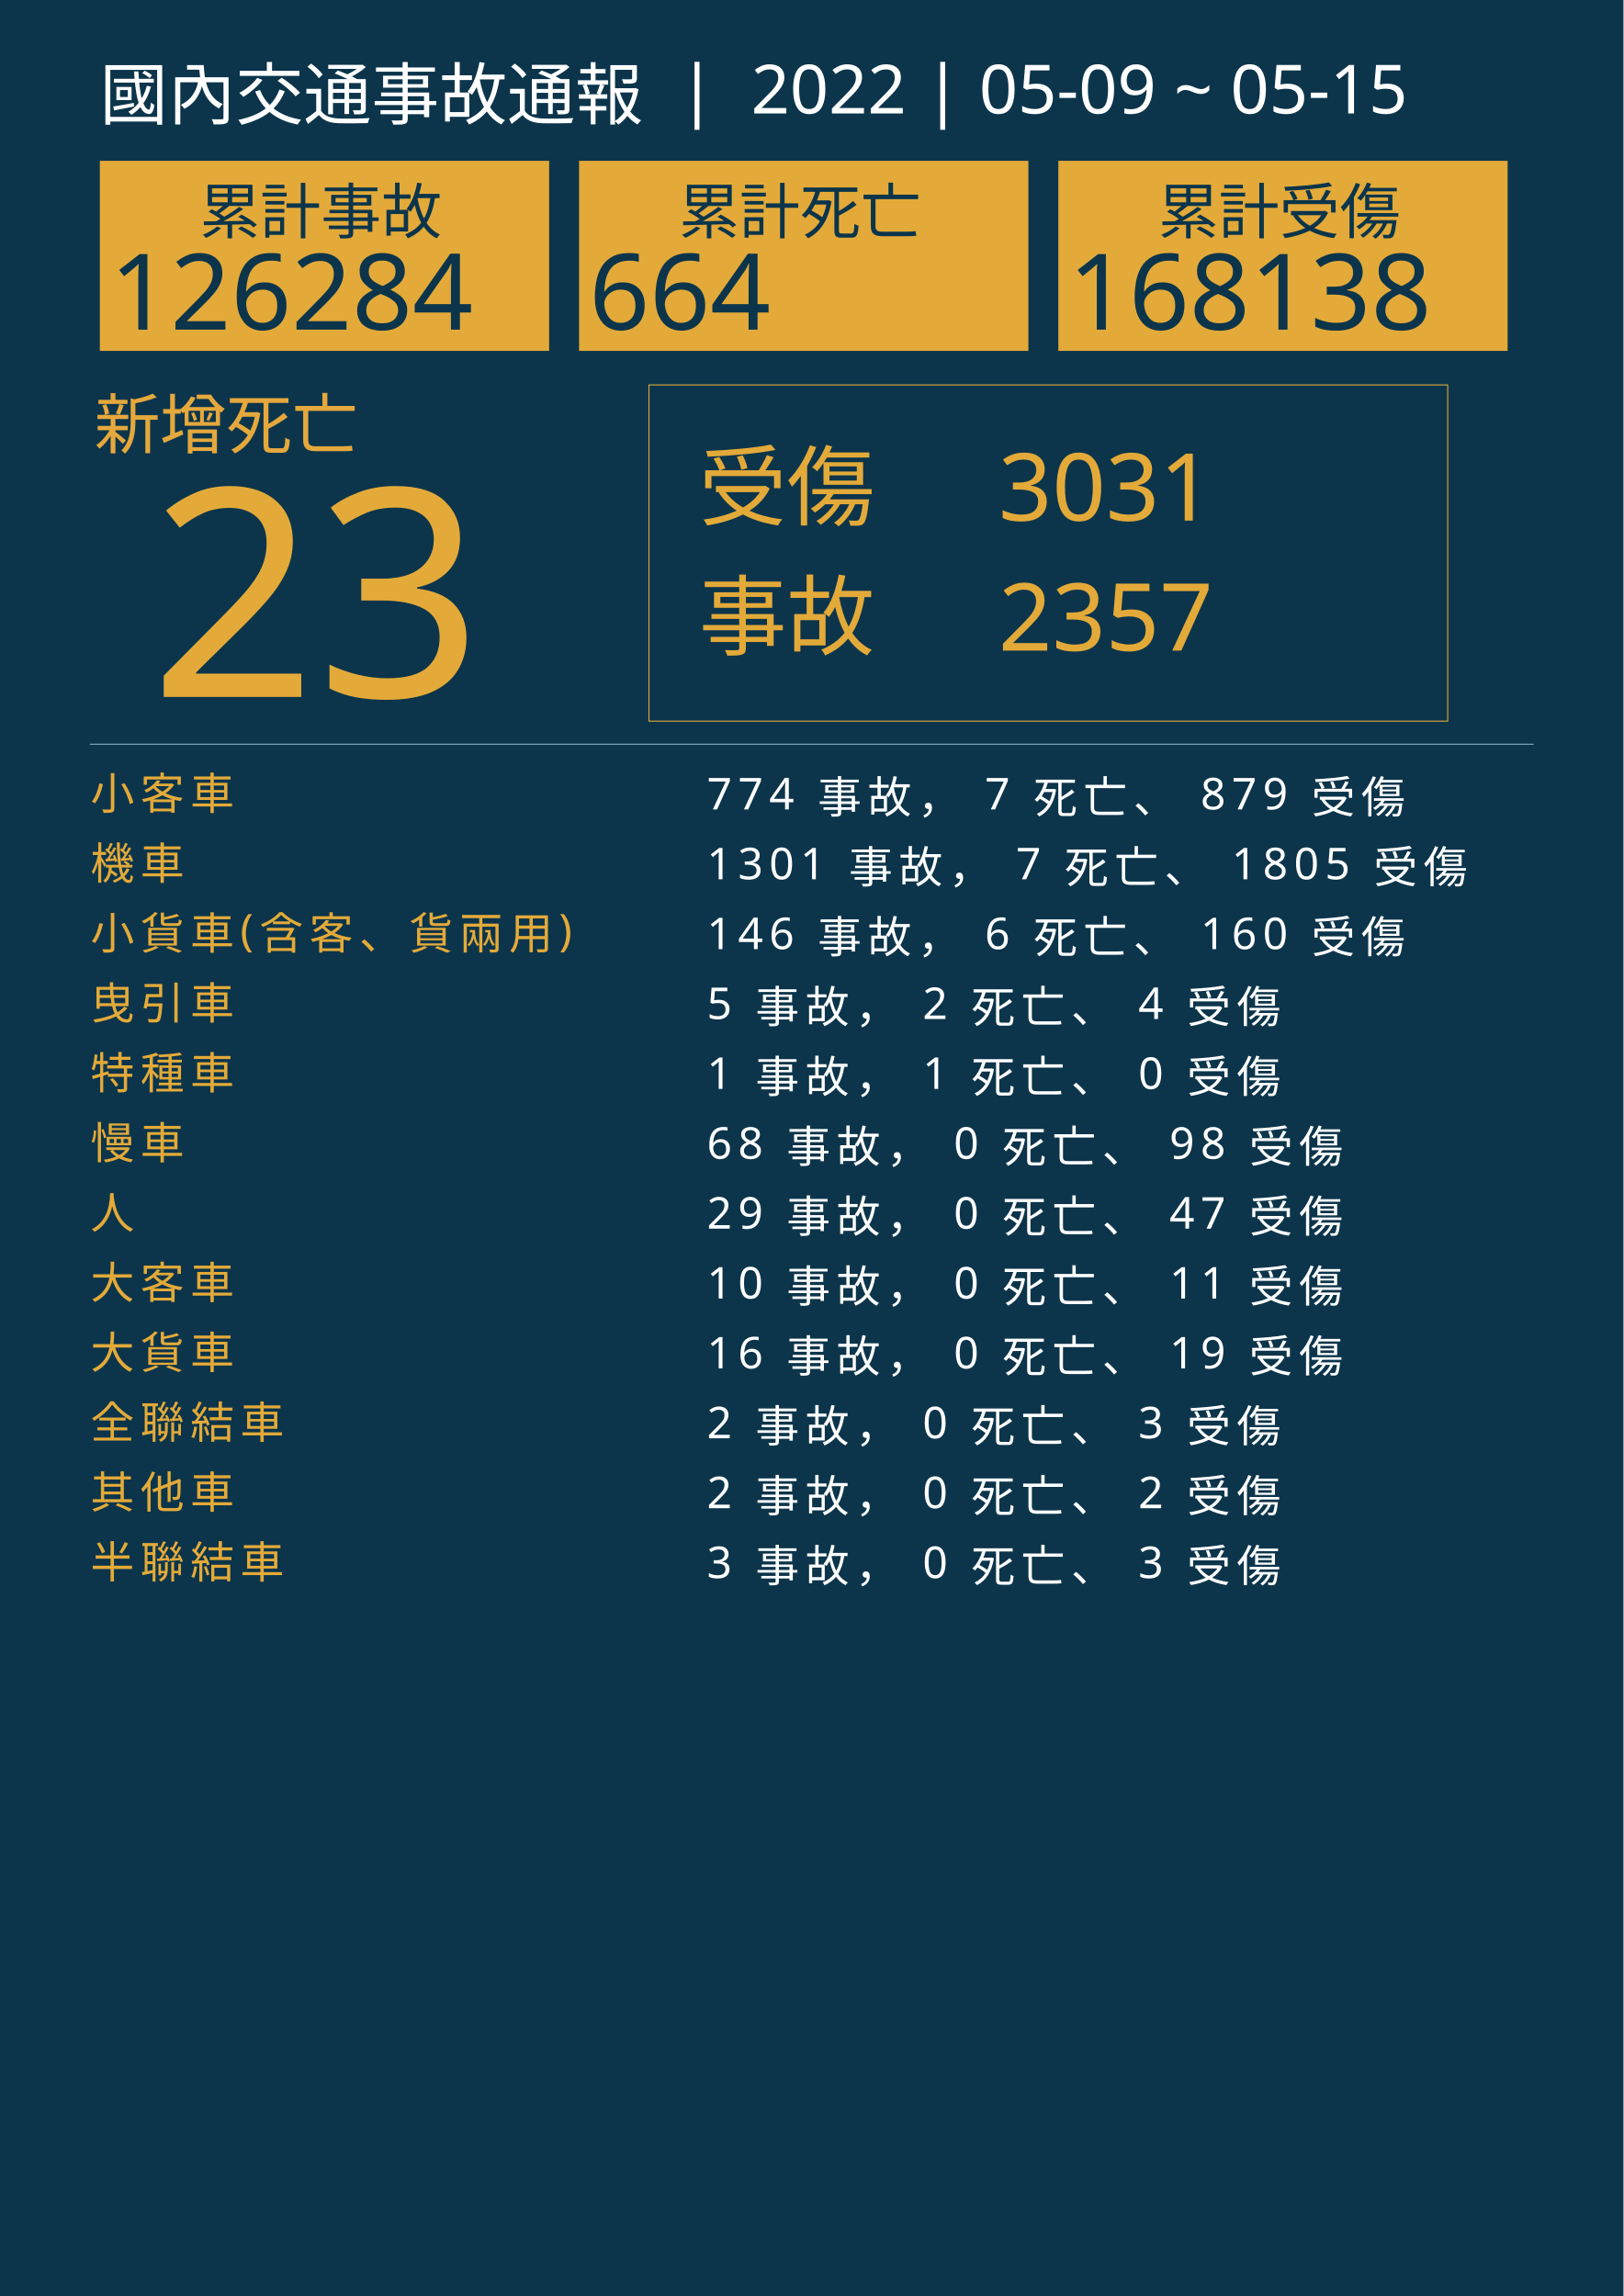
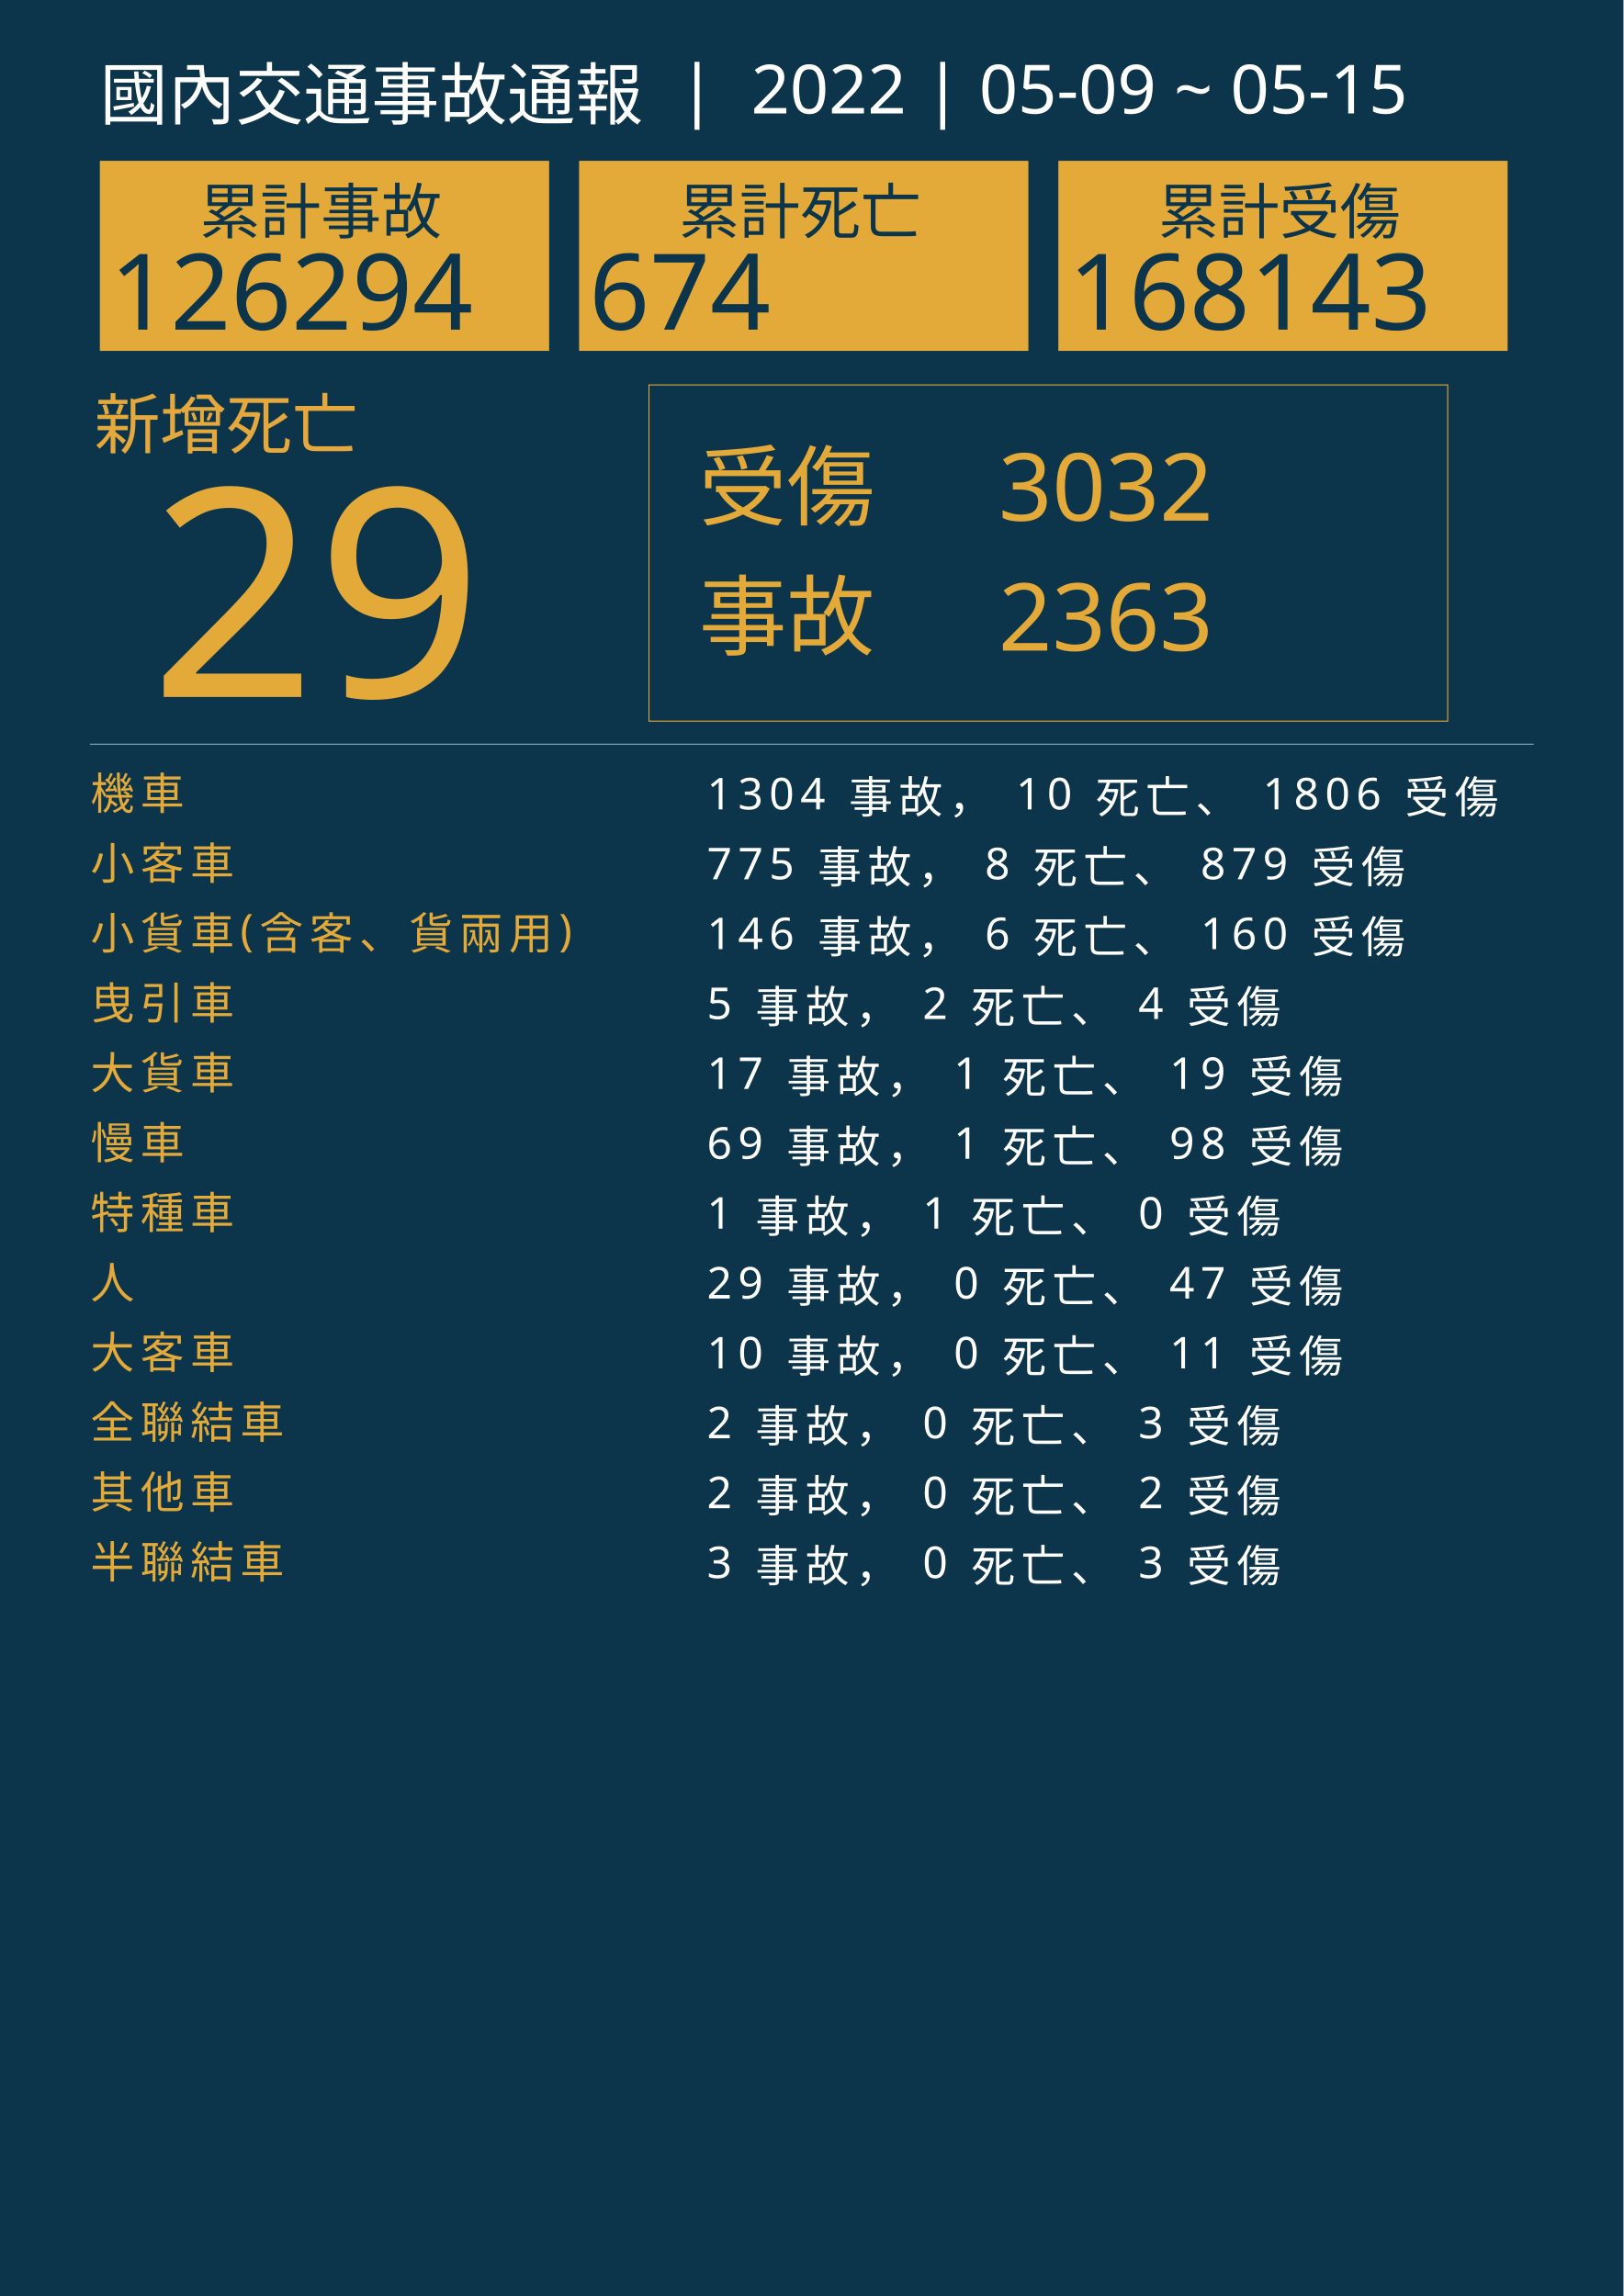
<svg xmlns="http://www.w3.org/2000/svg" version="1.1" id="圖層_1" x="0px" y="0px" viewBox="0 0 1626 2300" style="enable-background:new 0 0 1626 2300;" xml:space="preserve">
  <style type="text/css">
	.st0{fill:#0C354B;}
	.st1{fill:#E5A83D;}
	.st2{font-family:'NotoSansCJKtc-Bold-B5pc-H';}
	.st3{font-size:66px;}
	.st4{fill:#E3AA39;}
	.st5{font-family:'Arial-BoldMT';}
	.st6{font-size:291.776px;}
	.st7{fill:none;stroke:#E3AA39;stroke-miterlimit:10;}
	.st8{font-family:'NotoSansCJKtc-Light-B5pc-H';}
	.st9{font-size:88px;}
	.st10{font-family:'NotoSansCJKtc-Medium-B5pc-H';}
	.st11{font-size:94px;}
	.st12{fill:none;stroke:#8AAFC1;stroke-miterlimit:10;}
	.st13{font-size:60.649px;}
	.st14{font-size:106px;}
	.st15{fill:none;}
	.st16{font-size:44px;}
	.st17{letter-spacing:6;}
	.st18{fill:#FFFFFF;}
	.st19{letter-spacing:1;}
	.st20{font-size:68px;}
</style>
  <rect class="st0" width="1626" height="2300" />
  <text transform="matrix(1 0 0 1 94.5001 449.017)" class="st1 st2 st3">新增死亡</text>
  <g>
-     <text transform="matrix(1 0 0 1 150 698.1412)" class="st4 st5 st6">23</text>
+     <text transform="matrix(1 0 0 1 150 698.1412)" class="st4 st5 st6">29</text>
  </g>
  <g>
    <rect x="650" y="385.6" class="st7" width="800" height="336.8" />
    <g>
      <text transform="matrix(1 0 0 1 700 519.593)" class="st4 st8 st9">受傷</text>
-       <text transform="matrix(1 0 0 1 1000 521.5084)" class="st4 st10 st11">3031</text>
-       <text transform="matrix(1 0 0 1 1000 651.7274)" class="st4 st10 st11">2357</text>
+       <text transform="matrix(1 0 0 1 1000 521.5084)" class="st4 st10 st11">3032</text>
+       <text transform="matrix(1 0 0 1 1000 651.7274)" class="st4 st10 st11">2363</text>
      <text transform="matrix(1 0 0 1 700 649.4965)" class="st4 st8 st9">事故</text>
    </g>
  </g>
  <line class="st12" x1="90" y1="745.5" x2="1536" y2="745.5" />
  <g>
    <g>
      <rect x="100" y="161.1" class="st4" width="450" height="190.4" />
      <g>
        <text transform="matrix(1 0 0 1 200 233.9079)" class="st0 st10 st13">累計事故</text>
        <g>
-           <text transform="matrix(1 0 0 1 110 330.2121)" class="st0 st5 st14">126284</text>
+           <text transform="matrix(1 0 0 1 110 330.2121)" class="st0 st5 st14">126294</text>
        </g>
      </g>
    </g>
    <g>
      <rect x="580" y="161.1" class="st4" width="450" height="190.4" />
      <g>
        <text transform="matrix(1 0 0 1 680 233.908)" class="st0 st10 st13">累計死亡</text>
        <g>
-           <text transform="matrix(1 0 0 1 590 330.2122)" class="st0 st5 st14">664</text>
+           <text transform="matrix(1 0 0 1 590 330.2122)" class="st0 st5 st14">674</text>
        </g>
      </g>
    </g>
    <g>
      <rect x="1060" y="161.1" class="st4" width="450" height="190.4" />
      <g>
        <text transform="matrix(1 0 0 1 1160 233.908)" class="st0 st10 st13">累計受傷</text>
        <g>
-           <text transform="matrix(1 0 0 1 1070 330.2122)" class="st0 st5 st14">168138</text>
+           <text transform="matrix(1 0 0 1 1070 330.2122)" class="st0 st5 st14">168143</text>
        </g>
      </g>
    </g>
  </g>
  <rect x="90.6" y="772.1" class="st15" width="1141.8" height="314.8" />
  <text transform="matrix(1 0 0 1 90.5591 810.7965)">
-     <tspan x="0" y="0" class="st4 st10 st16 st17">小客車</tspan>
-     <tspan x="600" y="0" class="st18 st10 st16 st17"> 774 事故， 7 死亡、 879 受傷</tspan>
-     <tspan x="0" y="70" class="st4 st10 st16 st17">機車</tspan>
-     <tspan x="600" y="70" class="st18 st10 st16 st17"> 1301 事故， 7 死亡、 1805 受傷</tspan>
+     <tspan x="0" y="0" class="st4 st10 st16 st17">機車</tspan>
+     <tspan x="600" y="0" class="st18 st10 st16 st17"> 1304 事故， 10 死亡、 1806 受傷</tspan>
+     <tspan x="0" y="70" class="st4 st10 st16 st17">小客車</tspan>
+     <tspan x="600" y="70" class="st18 st10 st16 st17"> 775 事故， 8 死亡、 879 受傷</tspan>
    <tspan x="0" y="140" class="st4 st10 st16 st17">小貨車(含客、貨兩用)</tspan>
    <tspan x="600" y="140" class="st18 st10 st16 st17"> 146 事故， 6 死亡、 160 受傷</tspan>
    <tspan x="0" y="210" class="st4 st10 st16 st17">曳引車</tspan>
    <tspan x="600" y="210" class="st18 st10 st16 st17"> 5 事故， 2 死亡、 4 受傷</tspan>
-     <tspan x="0" y="280" class="st4 st10 st16 st17">特種車</tspan>
-     <tspan x="600" y="280" class="st18 st10 st16 st17"> 1 事故， 1 死亡、 0 受傷</tspan>
+     <tspan x="0" y="280" class="st4 st10 st16 st17">大貨車</tspan>
+     <tspan x="600" y="280" class="st18 st10 st16 st17"> 17 事故， 1 死亡、 19 受傷</tspan>
    <tspan x="0" y="350" class="st4 st10 st16 st17">慢車</tspan>
-     <tspan x="600" y="350" class="st18 st10 st16 st17"> 68 事故， 0 死亡、 98 受傷</tspan>
-     <tspan x="0" y="420" class="st4 st10 st16 st17">人</tspan>
-     <tspan x="600" y="420" class="st18 st10 st16 st17"> 29 事故， 0 死亡、 47 受傷</tspan>
-     <tspan x="0" y="490" class="st4 st10 st16 st17">大客車</tspan>
-     <tspan x="600" y="490" class="st18 st10 st16 st17"> 10 事故， 0 死亡、 11 受傷</tspan>
-     <tspan x="0" y="560" class="st4 st10 st16 st17">大貨車</tspan>
-     <tspan x="600" y="560" class="st18 st10 st16 st17"> 16 事故， 0 死亡、 19 受傷</tspan>
+     <tspan x="600" y="350" class="st18 st10 st16 st17"> 69 事故， 1 死亡、 98 受傷</tspan>
+     <tspan x="0" y="420" class="st4 st10 st16 st17">特種車</tspan>
+     <tspan x="600" y="420" class="st18 st10 st16 st17"> 1 事故， 1 死亡、 0 受傷</tspan>
+     <tspan x="0" y="490" class="st4 st10 st16 st17">人</tspan>
+     <tspan x="600" y="490" class="st18 st10 st16 st17"> 29 事故， 0 死亡、 47 受傷</tspan>
+     <tspan x="0" y="560" class="st4 st10 st16 st17">大客車</tspan>
+     <tspan x="600" y="560" class="st18 st10 st16 st17"> 10 事故， 0 死亡、 11 受傷</tspan>
    <tspan x="0" y="630" class="st4 st10 st16 st17">全聯結車</tspan>
    <tspan x="600" y="630" class="st18 st10 st16 st17"> 2 事故， 0 死亡、 3 受傷</tspan>
    <tspan x="0" y="700" class="st4 st10 st16 st17">其他車</tspan>
    <tspan x="600" y="700" class="st18 st10 st16 st17"> 2 事故， 0 死亡、 2 受傷</tspan>
    <tspan x="0" y="770" class="st4 st10 st16 st17">半聯結車</tspan>
    <tspan x="600" y="770" class="st18 st10 st16 st17"> 3 事故， 0 死亡、 3 受傷</tspan>
  </text>
  <text transform="matrix(1 0 0 1 100 119.2712)" class="st18 st8 st20">國內交通事故通報  |  2022 | 05-09 ~ 05-15</text>
</svg>
